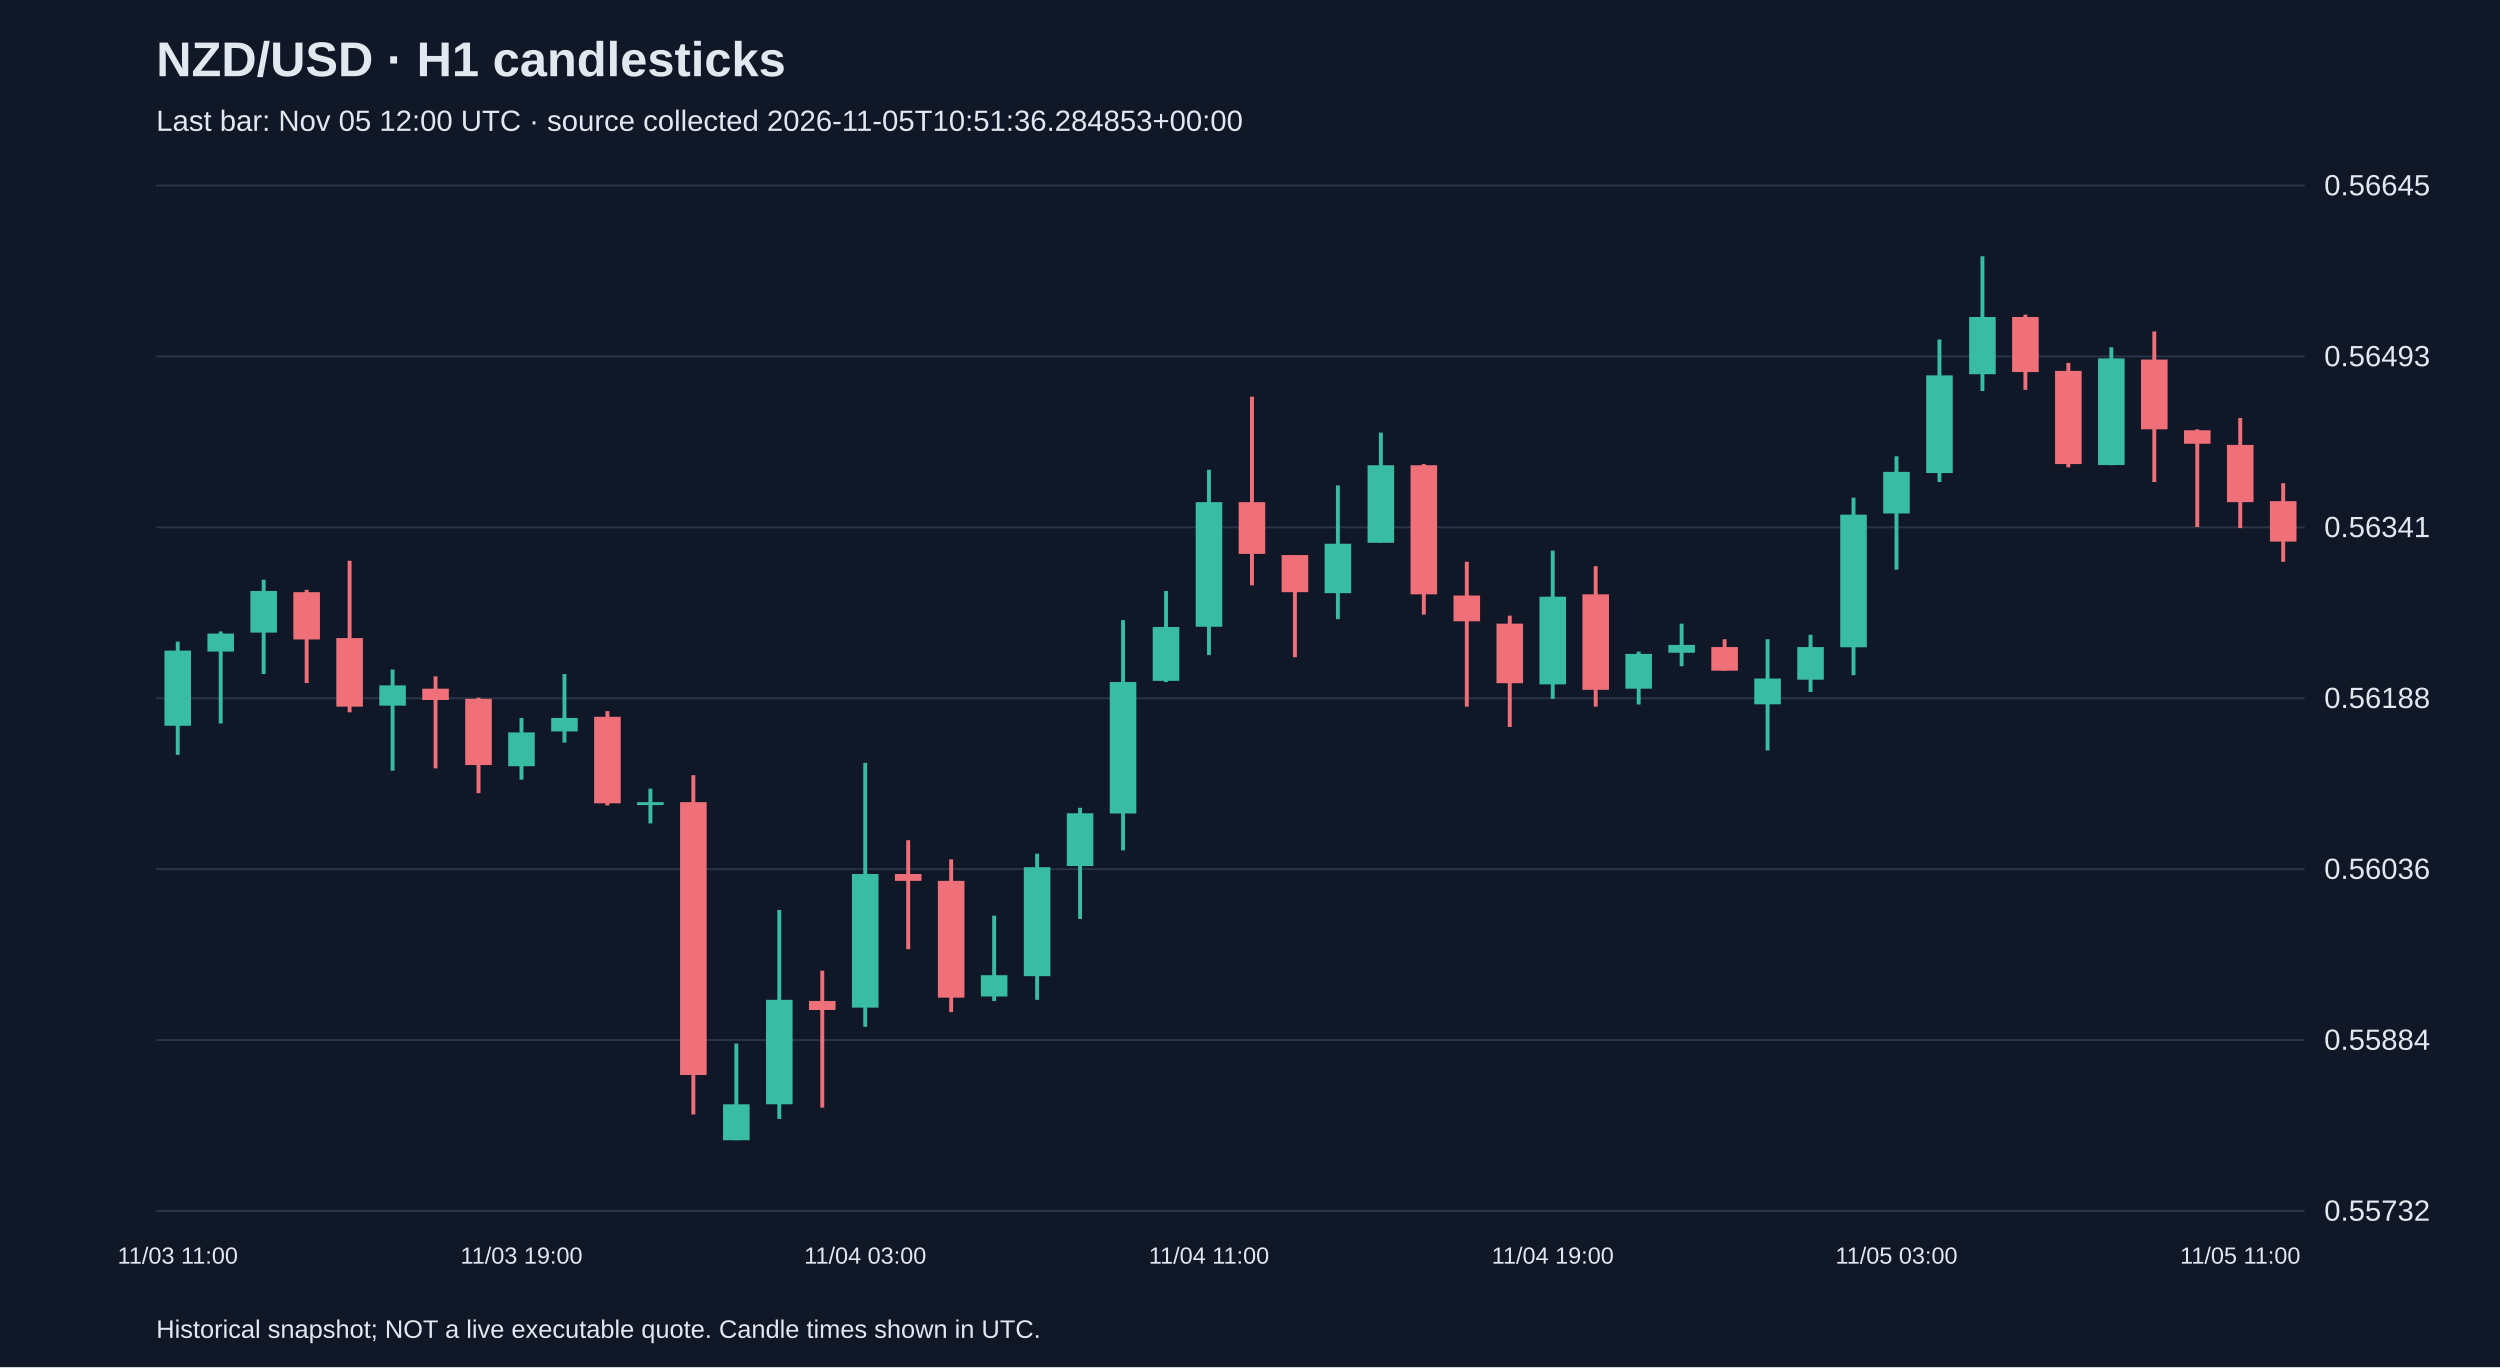
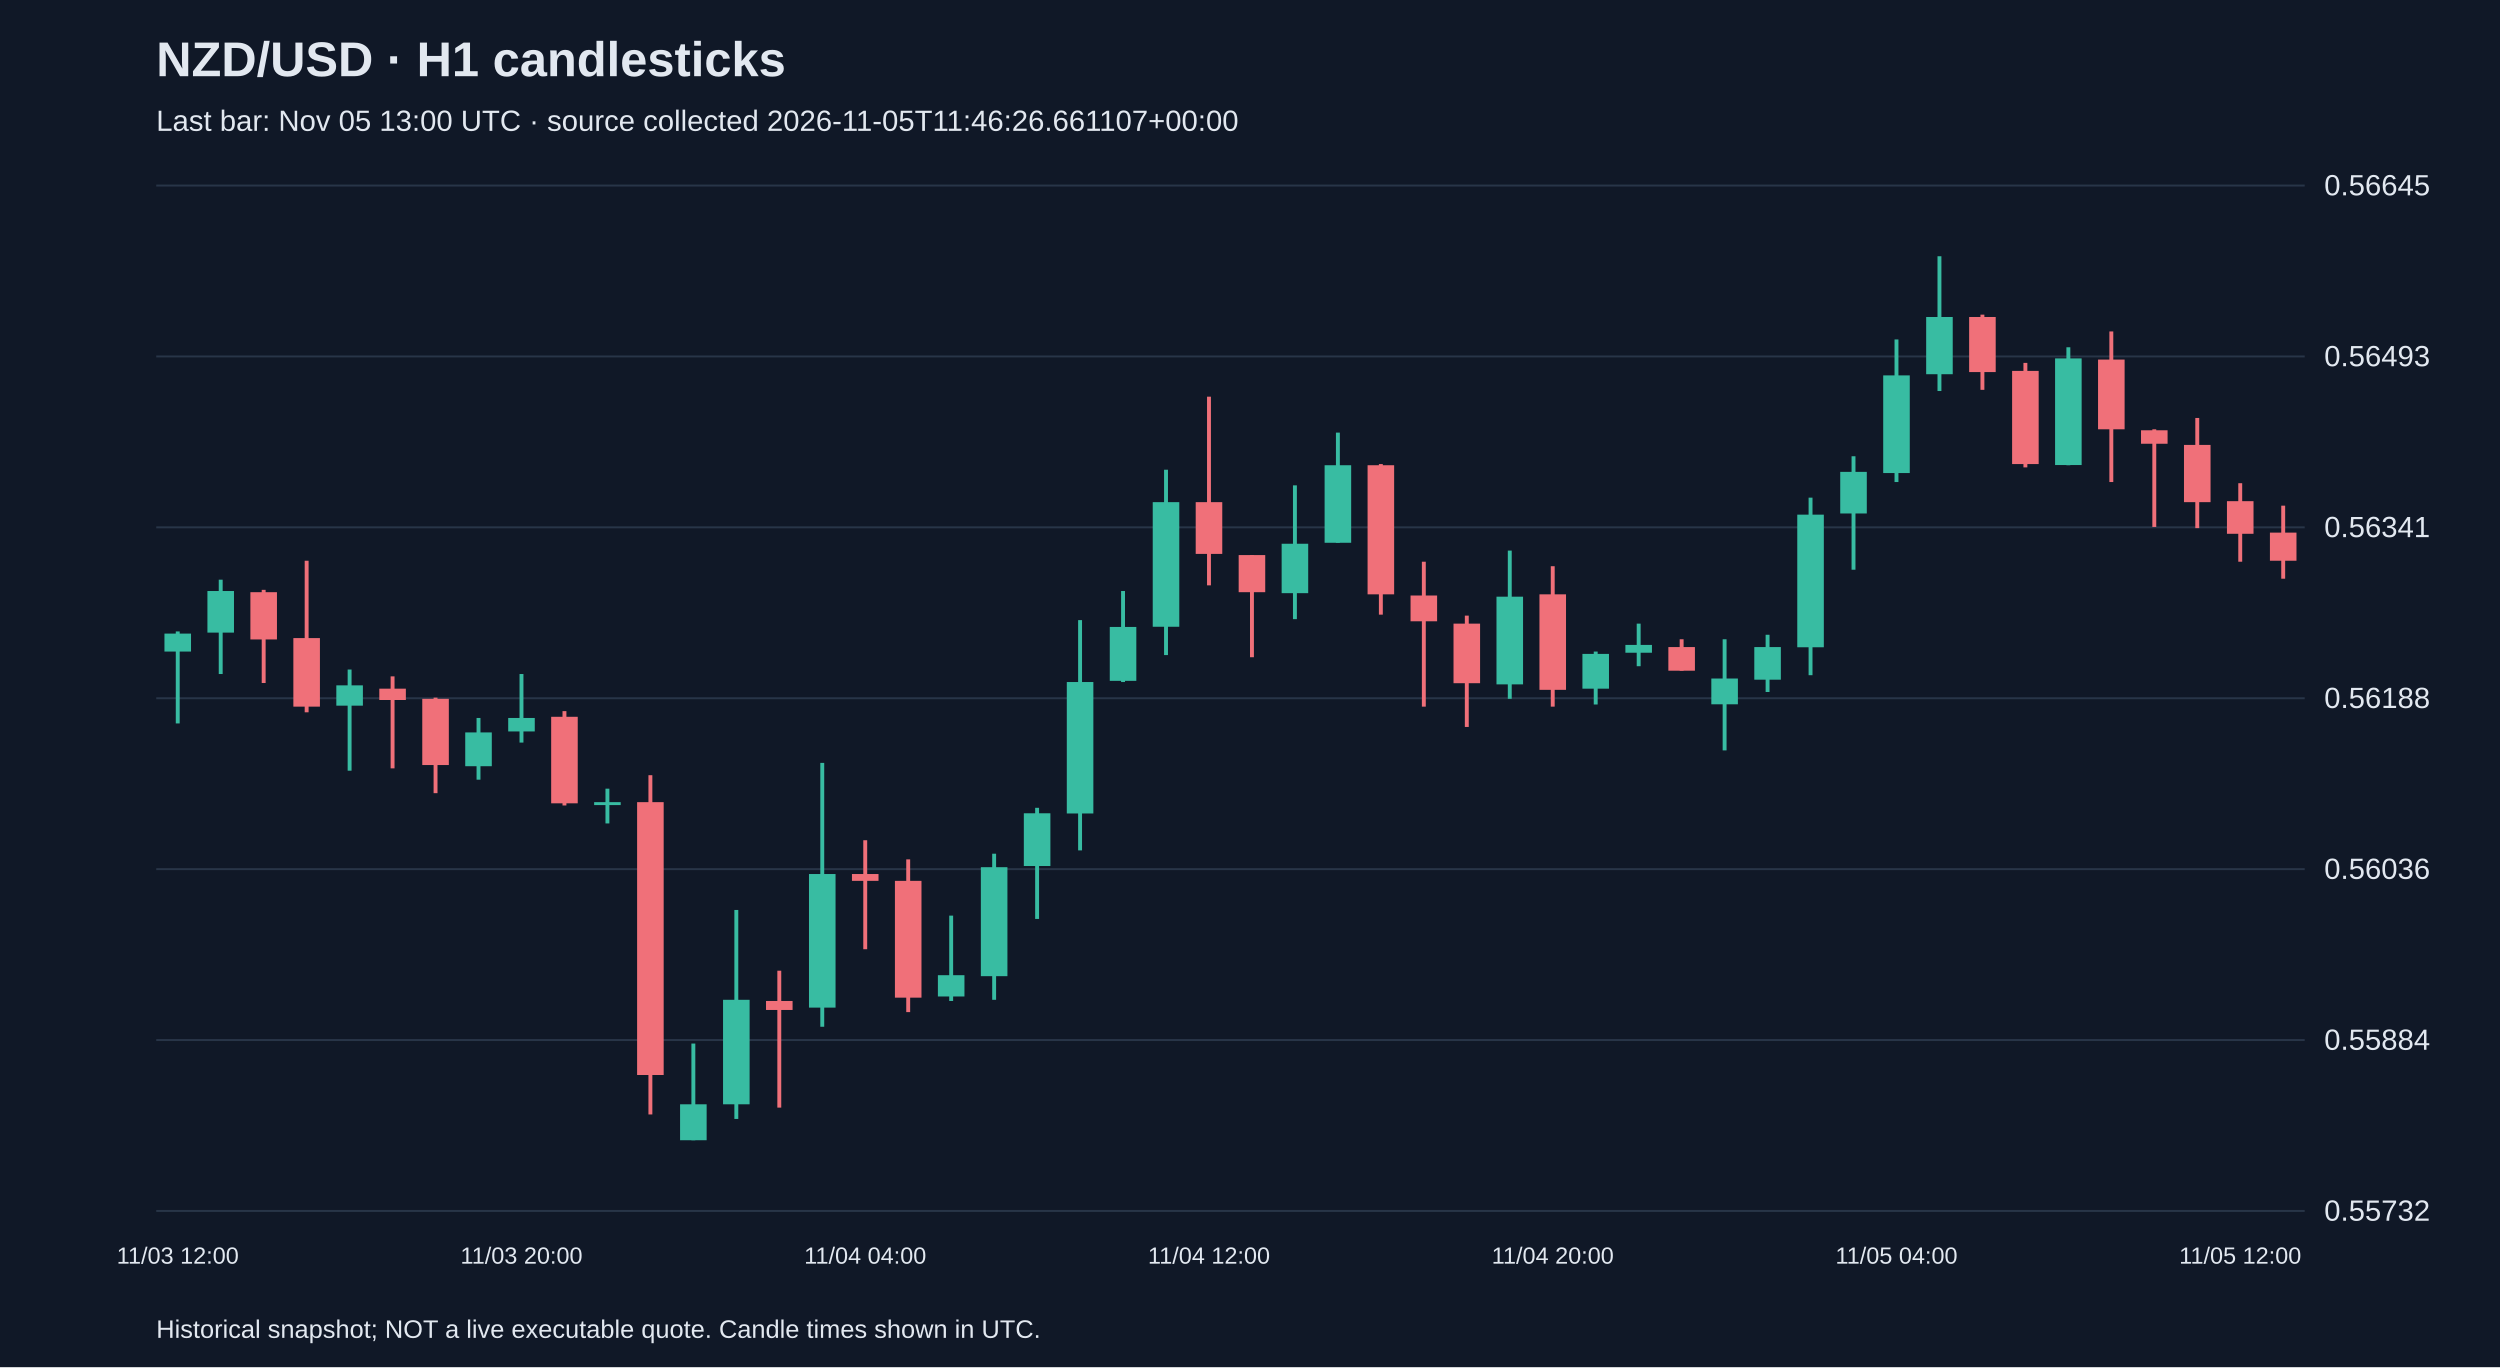
<svg xmlns="http://www.w3.org/2000/svg" viewBox="0 0 1280 700">
  <rect width="100%" height="100%" fill="#101827" />
  <style>text{font-family:Arial,sans-serif;fill:#e2e8f0}</style>
  <text x="80" y="39" font-size="25" font-weight="bold">NZD/USD · H1 candlesticks</text>
-   <text x="80" y="67" font-size="15" fill="#a6b1c5">Last bar: Nov 05 12:00 UTC · source collected 2026-11-05T10:51:36.284853+00:00</text>
+   <text x="80" y="67" font-size="15" fill="#a6b1c5">Last bar: Nov 05 13:00 UTC · source collected 2026-11-05T11:46:26.661107+00:00</text>
  <line x1="80" y1="620.0" x2="1180" y2="620.0" stroke="#283548" />
  <text x="1190" y="625.0" font-size="15">0.55732</text>
  <line x1="80" y1="532.5" x2="1180" y2="532.5" stroke="#283548" />
  <text x="1190" y="537.5" font-size="15">0.55884</text>
  <line x1="80" y1="445.0" x2="1180" y2="445.0" stroke="#283548" />
  <text x="1190" y="450.0" font-size="15">0.56036</text>
  <line x1="80" y1="357.5" x2="1180" y2="357.5" stroke="#283548" />
  <text x="1190" y="362.5" font-size="15">0.56188</text>
  <line x1="80" y1="270.0" x2="1180" y2="270.0" stroke="#283548" />
  <text x="1190" y="275.0" font-size="15">0.56341</text>
  <line x1="80" y1="182.5" x2="1180" y2="182.5" stroke="#283548" />
  <text x="1190" y="187.5" font-size="15">0.56493</text>
  <line x1="80" y1="95.0" x2="1180" y2="95.0" stroke="#283548" />
  <text x="1190" y="100.0" font-size="15">0.56645</text>
-   <line x1="91.0" y1="328.5" x2="91.0" y2="386.5" stroke="#38bca2" stroke-width="2" />
-   <rect x="84.2" y="333.1" width="13.6" height="38.5" fill="#38bca2" />
-   <text x="91.0" y="647" text-anchor="middle" font-size="12">11/03 11:00</text>
-   <line x1="113.0" y1="323.3" x2="113.0" y2="370.4" stroke="#38bca2" stroke-width="2" />
-   <rect x="106.2" y="324.4" width="13.6" height="9.2" fill="#38bca2" />
-   <line x1="135.0" y1="296.8" x2="135.0" y2="345.1" stroke="#38bca2" stroke-width="2" />
-   <rect x="128.2" y="302.6" width="13.6" height="21.3" fill="#38bca2" />
-   <line x1="157.0" y1="302.0" x2="157.0" y2="349.7" stroke="#f07079" stroke-width="2" />
-   <rect x="150.2" y="303.2" width="13.6" height="24.2" fill="#f07079" />
-   <line x1="179.0" y1="287.1" x2="179.0" y2="364.7" stroke="#f07079" stroke-width="2" />
-   <rect x="172.2" y="326.7" width="13.6" height="35.1" fill="#f07079" />
-   <line x1="201.0" y1="342.8" x2="201.0" y2="394.6" stroke="#38bca2" stroke-width="2" />
-   <rect x="194.2" y="350.9" width="13.6" height="10.4" fill="#38bca2" />
-   <line x1="223.0" y1="346.3" x2="223.0" y2="393.4" stroke="#f07079" stroke-width="2" />
-   <rect x="216.2" y="352.6" width="13.6" height="5.8" fill="#f07079" />
-   <line x1="245.0" y1="357.2" x2="245.0" y2="406.1" stroke="#f07079" stroke-width="2" />
-   <rect x="238.2" y="357.8" width="13.6" height="33.9" fill="#f07079" />
-   <line x1="267.0" y1="367.6" x2="267.0" y2="399.2" stroke="#38bca2" stroke-width="2" />
-   <rect x="260.2" y="375.0" width="13.6" height="17.3" fill="#38bca2" />
-   <text x="267.0" y="647" text-anchor="middle" font-size="12">11/03 19:00</text>
-   <line x1="289.0" y1="345.1" x2="289.0" y2="380.2" stroke="#38bca2" stroke-width="2" />
-   <rect x="282.2" y="367.6" width="13.6" height="6.9" fill="#38bca2" />
-   <line x1="311.0" y1="364.1" x2="311.0" y2="412.4" stroke="#f07079" stroke-width="2" />
-   <rect x="304.2" y="367.0" width="13.6" height="44.3" fill="#f07079" />
-   <line x1="333.0" y1="403.8" x2="333.0" y2="421.6" stroke="#38bca2" stroke-width="2" />
-   <rect x="326.2" y="410.7" width="13.6" height="1.5" fill="#38bca2" />
-   <line x1="355.0" y1="396.9" x2="355.0" y2="570.6" stroke="#f07079" stroke-width="2" />
-   <rect x="348.2" y="410.7" width="13.6" height="139.7" fill="#f07079" />
-   <line x1="377.0" y1="534.3" x2="377.0" y2="583.8" stroke="#38bca2" stroke-width="2" />
-   <rect x="370.2" y="565.4" width="13.6" height="18.4" fill="#38bca2" />
-   <line x1="399.0" y1="465.9" x2="399.0" y2="572.9" stroke="#38bca2" stroke-width="2" />
-   <rect x="392.2" y="511.9" width="13.6" height="53.5" fill="#38bca2" />
-   <line x1="421.0" y1="497.0" x2="421.0" y2="567.1" stroke="#f07079" stroke-width="2" />
-   <rect x="414.2" y="512.5" width="13.6" height="4.6" fill="#f07079" />
-   <line x1="443.0" y1="390.6" x2="443.0" y2="525.7" stroke="#38bca2" stroke-width="2" />
-   <rect x="436.2" y="447.5" width="13.6" height="68.4" fill="#38bca2" />
-   <text x="443.0" y="647" text-anchor="middle" font-size="12">11/04 03:00</text>
-   <line x1="465.0" y1="430.2" x2="465.0" y2="486.0" stroke="#f07079" stroke-width="2" />
-   <rect x="458.2" y="447.5" width="13.6" height="3.5" fill="#f07079" />
-   <line x1="487.0" y1="440.0" x2="487.0" y2="518.2" stroke="#f07079" stroke-width="2" />
-   <rect x="480.2" y="451.0" width="13.6" height="59.8" fill="#f07079" />
-   <line x1="509.0" y1="468.8" x2="509.0" y2="512.5" stroke="#38bca2" stroke-width="2" />
-   <rect x="502.2" y="499.3" width="13.6" height="10.9" fill="#38bca2" />
-   <line x1="531.0" y1="437.1" x2="531.0" y2="511.9" stroke="#38bca2" stroke-width="2" />
-   <rect x="524.2" y="444.0" width="13.6" height="55.8" fill="#38bca2" />
-   <line x1="553.0" y1="413.6" x2="553.0" y2="470.5" stroke="#38bca2" stroke-width="2" />
-   <rect x="546.2" y="416.4" width="13.6" height="27.0" fill="#38bca2" />
-   <line x1="575.0" y1="317.5" x2="575.0" y2="435.4" stroke="#38bca2" stroke-width="2" />
-   <rect x="568.2" y="349.2" width="13.6" height="67.3" fill="#38bca2" />
-   <line x1="597.0" y1="302.6" x2="597.0" y2="349.2" stroke="#38bca2" stroke-width="2" />
-   <rect x="590.2" y="321.0" width="13.6" height="27.6" fill="#38bca2" />
-   <line x1="619.0" y1="240.5" x2="619.0" y2="335.4" stroke="#38bca2" stroke-width="2" />
-   <rect x="612.2" y="257.1" width="13.6" height="63.8" fill="#38bca2" />
-   <text x="619.0" y="647" text-anchor="middle" font-size="12">11/04 11:00</text>
-   <line x1="641.0" y1="203.1" x2="641.0" y2="299.7" stroke="#f07079" stroke-width="2" />
-   <rect x="634.2" y="257.1" width="13.6" height="26.5" fill="#f07079" />
-   <line x1="663.0" y1="284.2" x2="663.0" y2="336.5" stroke="#f07079" stroke-width="2" />
-   <rect x="656.2" y="284.2" width="13.6" height="19.0" fill="#f07079" />
-   <line x1="685.0" y1="248.5" x2="685.0" y2="317.0" stroke="#38bca2" stroke-width="2" />
-   <rect x="678.2" y="278.4" width="13.6" height="25.3" fill="#38bca2" />
-   <line x1="707.0" y1="221.5" x2="707.0" y2="277.9" stroke="#38bca2" stroke-width="2" />
-   <rect x="700.2" y="238.2" width="13.6" height="39.7" fill="#38bca2" />
-   <line x1="729.0" y1="237.6" x2="729.0" y2="314.7" stroke="#f07079" stroke-width="2" />
-   <rect x="722.2" y="238.2" width="13.6" height="66.1" fill="#f07079" />
-   <line x1="751.0" y1="287.6" x2="751.0" y2="361.8" stroke="#f07079" stroke-width="2" />
-   <rect x="744.2" y="304.9" width="13.6" height="13.2" fill="#f07079" />
-   <line x1="773.0" y1="315.2" x2="773.0" y2="372.2" stroke="#f07079" stroke-width="2" />
-   <rect x="766.2" y="319.3" width="13.6" height="30.5" fill="#f07079" />
-   <line x1="795.0" y1="281.9" x2="795.0" y2="357.8" stroke="#38bca2" stroke-width="2" />
-   <rect x="788.2" y="305.5" width="13.6" height="44.9" fill="#38bca2" />
-   <text x="795.0" y="647" text-anchor="middle" font-size="12">11/04 19:00</text>
-   <line x1="817.0" y1="289.9" x2="817.0" y2="361.8" stroke="#f07079" stroke-width="2" />
-   <rect x="810.2" y="304.3" width="13.6" height="48.9" fill="#f07079" />
-   <line x1="839.0" y1="333.6" x2="839.0" y2="360.7" stroke="#38bca2" stroke-width="2" />
-   <rect x="832.2" y="334.8" width="13.6" height="17.8" fill="#38bca2" />
-   <line x1="861.0" y1="319.3" x2="861.0" y2="341.1" stroke="#38bca2" stroke-width="2" />
-   <rect x="854.2" y="330.2" width="13.6" height="4.0" fill="#38bca2" />
-   <line x1="883.0" y1="327.3" x2="883.0" y2="343.4" stroke="#f07079" stroke-width="2" />
-   <rect x="876.2" y="331.3" width="13.6" height="12.1" fill="#f07079" />
-   <line x1="905.0" y1="327.3" x2="905.0" y2="384.2" stroke="#38bca2" stroke-width="2" />
-   <rect x="898.2" y="347.4" width="13.6" height="13.2" fill="#38bca2" />
-   <line x1="927.0" y1="325.0" x2="927.0" y2="354.3" stroke="#38bca2" stroke-width="2" />
-   <rect x="920.2" y="331.3" width="13.6" height="16.7" fill="#38bca2" />
-   <line x1="949.0" y1="254.8" x2="949.0" y2="345.7" stroke="#38bca2" stroke-width="2" />
-   <rect x="942.2" y="263.5" width="13.6" height="67.9" fill="#38bca2" />
-   <line x1="971.0" y1="233.6" x2="971.0" y2="291.7" stroke="#38bca2" stroke-width="2" />
-   <rect x="964.2" y="241.6" width="13.6" height="21.3" fill="#38bca2" />
-   <text x="971.0" y="647" text-anchor="middle" font-size="12">11/05 03:00</text>
-   <line x1="993.0" y1="173.8" x2="993.0" y2="246.8" stroke="#38bca2" stroke-width="2" />
-   <rect x="986.2" y="192.2" width="13.6" height="50.0" fill="#38bca2" />
-   <line x1="1015.0" y1="131.2" x2="1015.0" y2="200.2" stroke="#38bca2" stroke-width="2" />
-   <rect x="1008.2" y="162.3" width="13.6" height="29.3" fill="#38bca2" />
-   <line x1="1037.0" y1="161.1" x2="1037.0" y2="199.6" stroke="#f07079" stroke-width="2" />
-   <rect x="1030.2" y="162.3" width="13.6" height="28.2" fill="#f07079" />
-   <line x1="1059.0" y1="185.8" x2="1059.0" y2="239.3" stroke="#f07079" stroke-width="2" />
-   <rect x="1052.2" y="189.9" width="13.6" height="47.7" fill="#f07079" />
-   <line x1="1081.0" y1="177.8" x2="1081.0" y2="238.2" stroke="#38bca2" stroke-width="2" />
-   <rect x="1074.2" y="183.5" width="13.6" height="54.6" fill="#38bca2" />
-   <line x1="1103.0" y1="169.7" x2="1103.0" y2="246.8" stroke="#f07079" stroke-width="2" />
-   <rect x="1096.2" y="184.1" width="13.6" height="35.7" fill="#f07079" />
-   <line x1="1125.0" y1="219.8" x2="1125.0" y2="269.8" stroke="#f07079" stroke-width="2" />
-   <rect x="1118.2" y="220.3" width="13.6" height="6.9" fill="#f07079" />
-   <line x1="1147.0" y1="214.0" x2="1147.0" y2="270.4" stroke="#f07079" stroke-width="2" />
-   <rect x="1140.2" y="227.8" width="13.6" height="29.3" fill="#f07079" />
-   <text x="1147.0" y="647" text-anchor="middle" font-size="12">11/05 11:00</text>
-   <line x1="1169.0" y1="247.4" x2="1169.0" y2="287.6" stroke="#f07079" stroke-width="2" />
-   <rect x="1162.2" y="256.6" width="13.6" height="20.7" fill="#f07079" />
+   <line x1="91.0" y1="323.3" x2="91.0" y2="370.4" stroke="#38bca2" stroke-width="2" />
+   <rect x="84.2" y="324.4" width="13.6" height="9.2" fill="#38bca2" />
+   <text x="91.0" y="647" text-anchor="middle" font-size="12">11/03 12:00</text>
+   <line x1="113.0" y1="296.8" x2="113.0" y2="345.1" stroke="#38bca2" stroke-width="2" />
+   <rect x="106.2" y="302.6" width="13.6" height="21.3" fill="#38bca2" />
+   <line x1="135.0" y1="302.0" x2="135.0" y2="349.7" stroke="#f07079" stroke-width="2" />
+   <rect x="128.2" y="303.2" width="13.6" height="24.2" fill="#f07079" />
+   <line x1="157.0" y1="287.1" x2="157.0" y2="364.7" stroke="#f07079" stroke-width="2" />
+   <rect x="150.2" y="326.7" width="13.6" height="35.1" fill="#f07079" />
+   <line x1="179.0" y1="342.8" x2="179.0" y2="394.6" stroke="#38bca2" stroke-width="2" />
+   <rect x="172.2" y="350.9" width="13.6" height="10.4" fill="#38bca2" />
+   <line x1="201.0" y1="346.3" x2="201.0" y2="393.4" stroke="#f07079" stroke-width="2" />
+   <rect x="194.2" y="352.6" width="13.6" height="5.8" fill="#f07079" />
+   <line x1="223.0" y1="357.2" x2="223.0" y2="406.1" stroke="#f07079" stroke-width="2" />
+   <rect x="216.2" y="357.8" width="13.6" height="33.9" fill="#f07079" />
+   <line x1="245.0" y1="367.6" x2="245.0" y2="399.2" stroke="#38bca2" stroke-width="2" />
+   <rect x="238.2" y="375.0" width="13.6" height="17.3" fill="#38bca2" />
+   <line x1="267.0" y1="345.1" x2="267.0" y2="380.2" stroke="#38bca2" stroke-width="2" />
+   <rect x="260.2" y="367.6" width="13.6" height="6.9" fill="#38bca2" />
+   <text x="267.0" y="647" text-anchor="middle" font-size="12">11/03 20:00</text>
+   <line x1="289.0" y1="364.1" x2="289.0" y2="412.4" stroke="#f07079" stroke-width="2" />
+   <rect x="282.2" y="367.0" width="13.6" height="44.3" fill="#f07079" />
+   <line x1="311.0" y1="403.8" x2="311.0" y2="421.6" stroke="#38bca2" stroke-width="2" />
+   <rect x="304.2" y="410.7" width="13.6" height="1.5" fill="#38bca2" />
+   <line x1="333.0" y1="396.9" x2="333.0" y2="570.6" stroke="#f07079" stroke-width="2" />
+   <rect x="326.2" y="410.7" width="13.6" height="139.7" fill="#f07079" />
+   <line x1="355.0" y1="534.3" x2="355.0" y2="583.8" stroke="#38bca2" stroke-width="2" />
+   <rect x="348.2" y="565.4" width="13.6" height="18.4" fill="#38bca2" />
+   <line x1="377.0" y1="465.9" x2="377.0" y2="572.9" stroke="#38bca2" stroke-width="2" />
+   <rect x="370.2" y="511.9" width="13.6" height="53.5" fill="#38bca2" />
+   <line x1="399.0" y1="497.0" x2="399.0" y2="567.1" stroke="#f07079" stroke-width="2" />
+   <rect x="392.2" y="512.5" width="13.6" height="4.6" fill="#f07079" />
+   <line x1="421.0" y1="390.6" x2="421.0" y2="525.7" stroke="#38bca2" stroke-width="2" />
+   <rect x="414.2" y="447.5" width="13.6" height="68.4" fill="#38bca2" />
+   <line x1="443.0" y1="430.2" x2="443.0" y2="486.0" stroke="#f07079" stroke-width="2" />
+   <rect x="436.2" y="447.5" width="13.6" height="3.5" fill="#f07079" />
+   <text x="443.0" y="647" text-anchor="middle" font-size="12">11/04 04:00</text>
+   <line x1="465.0" y1="440.0" x2="465.0" y2="518.2" stroke="#f07079" stroke-width="2" />
+   <rect x="458.2" y="451.0" width="13.6" height="59.8" fill="#f07079" />
+   <line x1="487.0" y1="468.8" x2="487.0" y2="512.5" stroke="#38bca2" stroke-width="2" />
+   <rect x="480.2" y="499.3" width="13.6" height="10.9" fill="#38bca2" />
+   <line x1="509.0" y1="437.1" x2="509.0" y2="511.9" stroke="#38bca2" stroke-width="2" />
+   <rect x="502.2" y="444.0" width="13.6" height="55.8" fill="#38bca2" />
+   <line x1="531.0" y1="413.6" x2="531.0" y2="470.5" stroke="#38bca2" stroke-width="2" />
+   <rect x="524.2" y="416.4" width="13.6" height="27.0" fill="#38bca2" />
+   <line x1="553.0" y1="317.5" x2="553.0" y2="435.4" stroke="#38bca2" stroke-width="2" />
+   <rect x="546.2" y="349.2" width="13.6" height="67.3" fill="#38bca2" />
+   <line x1="575.0" y1="302.6" x2="575.0" y2="349.2" stroke="#38bca2" stroke-width="2" />
+   <rect x="568.2" y="321.0" width="13.6" height="27.6" fill="#38bca2" />
+   <line x1="597.0" y1="240.5" x2="597.0" y2="335.4" stroke="#38bca2" stroke-width="2" />
+   <rect x="590.2" y="257.1" width="13.6" height="63.8" fill="#38bca2" />
+   <line x1="619.0" y1="203.1" x2="619.0" y2="299.7" stroke="#f07079" stroke-width="2" />
+   <rect x="612.2" y="257.1" width="13.6" height="26.5" fill="#f07079" />
+   <text x="619.0" y="647" text-anchor="middle" font-size="12">11/04 12:00</text>
+   <line x1="641.0" y1="284.2" x2="641.0" y2="336.5" stroke="#f07079" stroke-width="2" />
+   <rect x="634.2" y="284.2" width="13.6" height="19.0" fill="#f07079" />
+   <line x1="663.0" y1="248.5" x2="663.0" y2="317.0" stroke="#38bca2" stroke-width="2" />
+   <rect x="656.2" y="278.4" width="13.6" height="25.3" fill="#38bca2" />
+   <line x1="685.0" y1="221.5" x2="685.0" y2="277.9" stroke="#38bca2" stroke-width="2" />
+   <rect x="678.2" y="238.2" width="13.6" height="39.7" fill="#38bca2" />
+   <line x1="707.0" y1="237.6" x2="707.0" y2="314.7" stroke="#f07079" stroke-width="2" />
+   <rect x="700.2" y="238.2" width="13.6" height="66.1" fill="#f07079" />
+   <line x1="729.0" y1="287.6" x2="729.0" y2="361.8" stroke="#f07079" stroke-width="2" />
+   <rect x="722.2" y="304.9" width="13.6" height="13.2" fill="#f07079" />
+   <line x1="751.0" y1="315.2" x2="751.0" y2="372.2" stroke="#f07079" stroke-width="2" />
+   <rect x="744.2" y="319.3" width="13.6" height="30.5" fill="#f07079" />
+   <line x1="773.0" y1="281.9" x2="773.0" y2="357.8" stroke="#38bca2" stroke-width="2" />
+   <rect x="766.2" y="305.5" width="13.6" height="44.9" fill="#38bca2" />
+   <line x1="795.0" y1="289.9" x2="795.0" y2="361.8" stroke="#f07079" stroke-width="2" />
+   <rect x="788.2" y="304.3" width="13.6" height="48.9" fill="#f07079" />
+   <text x="795.0" y="647" text-anchor="middle" font-size="12">11/04 20:00</text>
+   <line x1="817.0" y1="333.6" x2="817.0" y2="360.7" stroke="#38bca2" stroke-width="2" />
+   <rect x="810.2" y="334.8" width="13.6" height="17.8" fill="#38bca2" />
+   <line x1="839.0" y1="319.3" x2="839.0" y2="341.1" stroke="#38bca2" stroke-width="2" />
+   <rect x="832.2" y="330.2" width="13.6" height="4.0" fill="#38bca2" />
+   <line x1="861.0" y1="327.3" x2="861.0" y2="343.4" stroke="#f07079" stroke-width="2" />
+   <rect x="854.2" y="331.3" width="13.6" height="12.1" fill="#f07079" />
+   <line x1="883.0" y1="327.3" x2="883.0" y2="384.2" stroke="#38bca2" stroke-width="2" />
+   <rect x="876.2" y="347.4" width="13.6" height="13.2" fill="#38bca2" />
+   <line x1="905.0" y1="325.0" x2="905.0" y2="354.3" stroke="#38bca2" stroke-width="2" />
+   <rect x="898.2" y="331.3" width="13.6" height="16.7" fill="#38bca2" />
+   <line x1="927.0" y1="254.8" x2="927.0" y2="345.7" stroke="#38bca2" stroke-width="2" />
+   <rect x="920.2" y="263.5" width="13.6" height="67.9" fill="#38bca2" />
+   <line x1="949.0" y1="233.6" x2="949.0" y2="291.7" stroke="#38bca2" stroke-width="2" />
+   <rect x="942.2" y="241.6" width="13.6" height="21.3" fill="#38bca2" />
+   <line x1="971.0" y1="173.8" x2="971.0" y2="246.8" stroke="#38bca2" stroke-width="2" />
+   <rect x="964.2" y="192.2" width="13.6" height="50.0" fill="#38bca2" />
+   <text x="971.0" y="647" text-anchor="middle" font-size="12">11/05 04:00</text>
+   <line x1="993.0" y1="131.2" x2="993.0" y2="200.2" stroke="#38bca2" stroke-width="2" />
+   <rect x="986.2" y="162.3" width="13.6" height="29.3" fill="#38bca2" />
+   <line x1="1015.0" y1="161.1" x2="1015.0" y2="199.6" stroke="#f07079" stroke-width="2" />
+   <rect x="1008.2" y="162.3" width="13.6" height="28.2" fill="#f07079" />
+   <line x1="1037.0" y1="185.8" x2="1037.0" y2="239.3" stroke="#f07079" stroke-width="2" />
+   <rect x="1030.2" y="189.9" width="13.6" height="47.7" fill="#f07079" />
+   <line x1="1059.0" y1="177.8" x2="1059.0" y2="238.2" stroke="#38bca2" stroke-width="2" />
+   <rect x="1052.2" y="183.5" width="13.6" height="54.6" fill="#38bca2" />
+   <line x1="1081.0" y1="169.7" x2="1081.0" y2="246.8" stroke="#f07079" stroke-width="2" />
+   <rect x="1074.2" y="184.1" width="13.6" height="35.7" fill="#f07079" />
+   <line x1="1103.0" y1="219.8" x2="1103.0" y2="269.8" stroke="#f07079" stroke-width="2" />
+   <rect x="1096.2" y="220.3" width="13.6" height="6.9" fill="#f07079" />
+   <line x1="1125.0" y1="214.0" x2="1125.0" y2="270.4" stroke="#f07079" stroke-width="2" />
+   <rect x="1118.2" y="227.8" width="13.6" height="29.3" fill="#f07079" />
+   <line x1="1147.0" y1="247.4" x2="1147.0" y2="287.6" stroke="#f07079" stroke-width="2" />
+   <rect x="1140.2" y="256.6" width="13.6" height="16.7" fill="#f07079" />
+   <text x="1147.0" y="647" text-anchor="middle" font-size="12">11/05 12:00</text>
+   <line x1="1169.0" y1="258.9" x2="1169.0" y2="296.3" stroke="#f07079" stroke-width="2" />
+   <rect x="1162.2" y="272.7" width="13.6" height="14.4" fill="#f07079" />
  <text x="80" y="685" font-size="13">Historical snapshot; NOT a live executable quote. Candle times shown in UTC.</text>
</svg>
